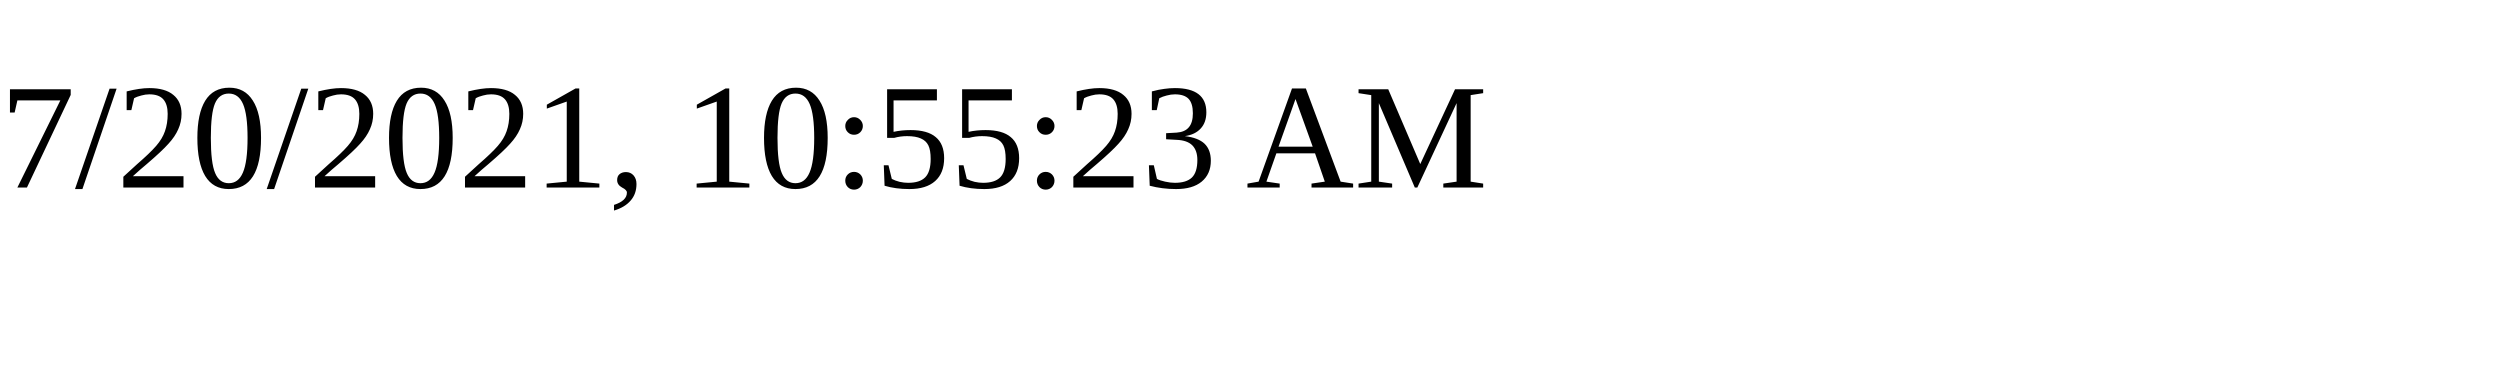
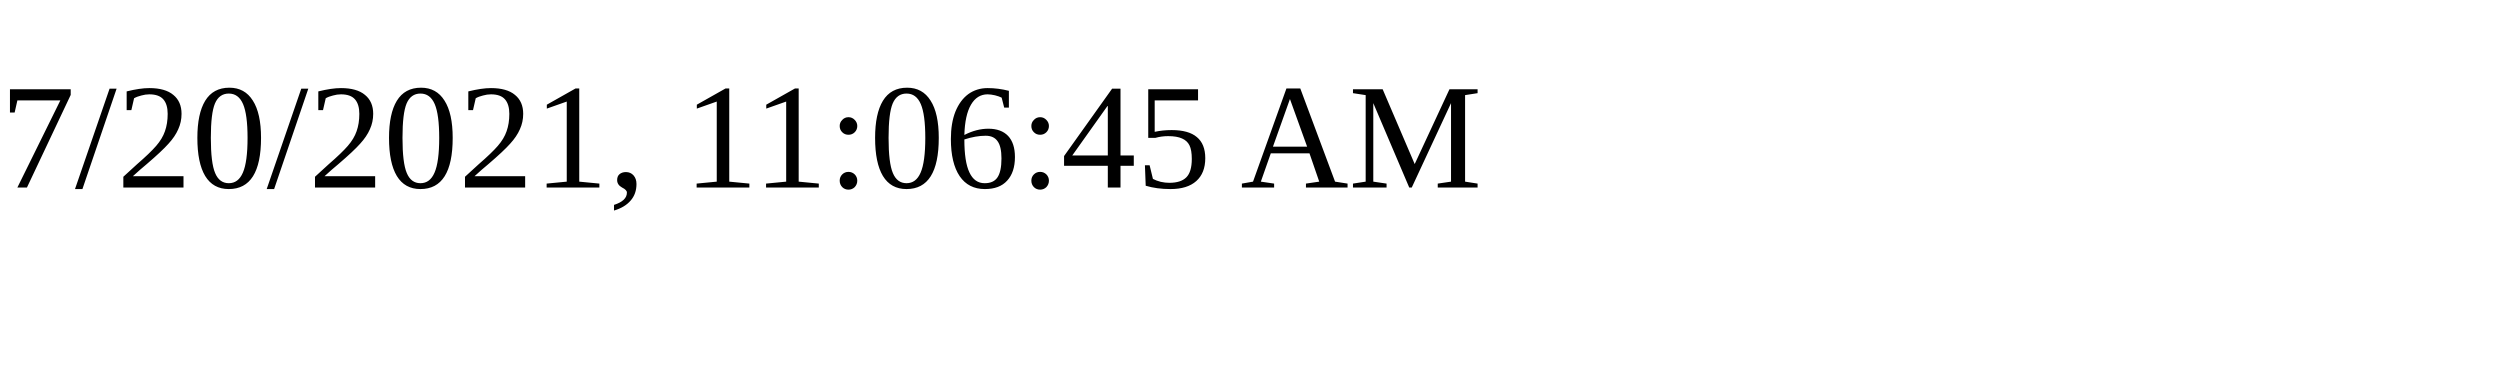
<svg xmlns="http://www.w3.org/2000/svg" height="30" width="200">
-   <text x="0" y="15">7/20/2021, 10:55:23 AM</text>
+   <text x="0" y="15">7/20/2021, 11:06:45 AM</text>
</svg>
